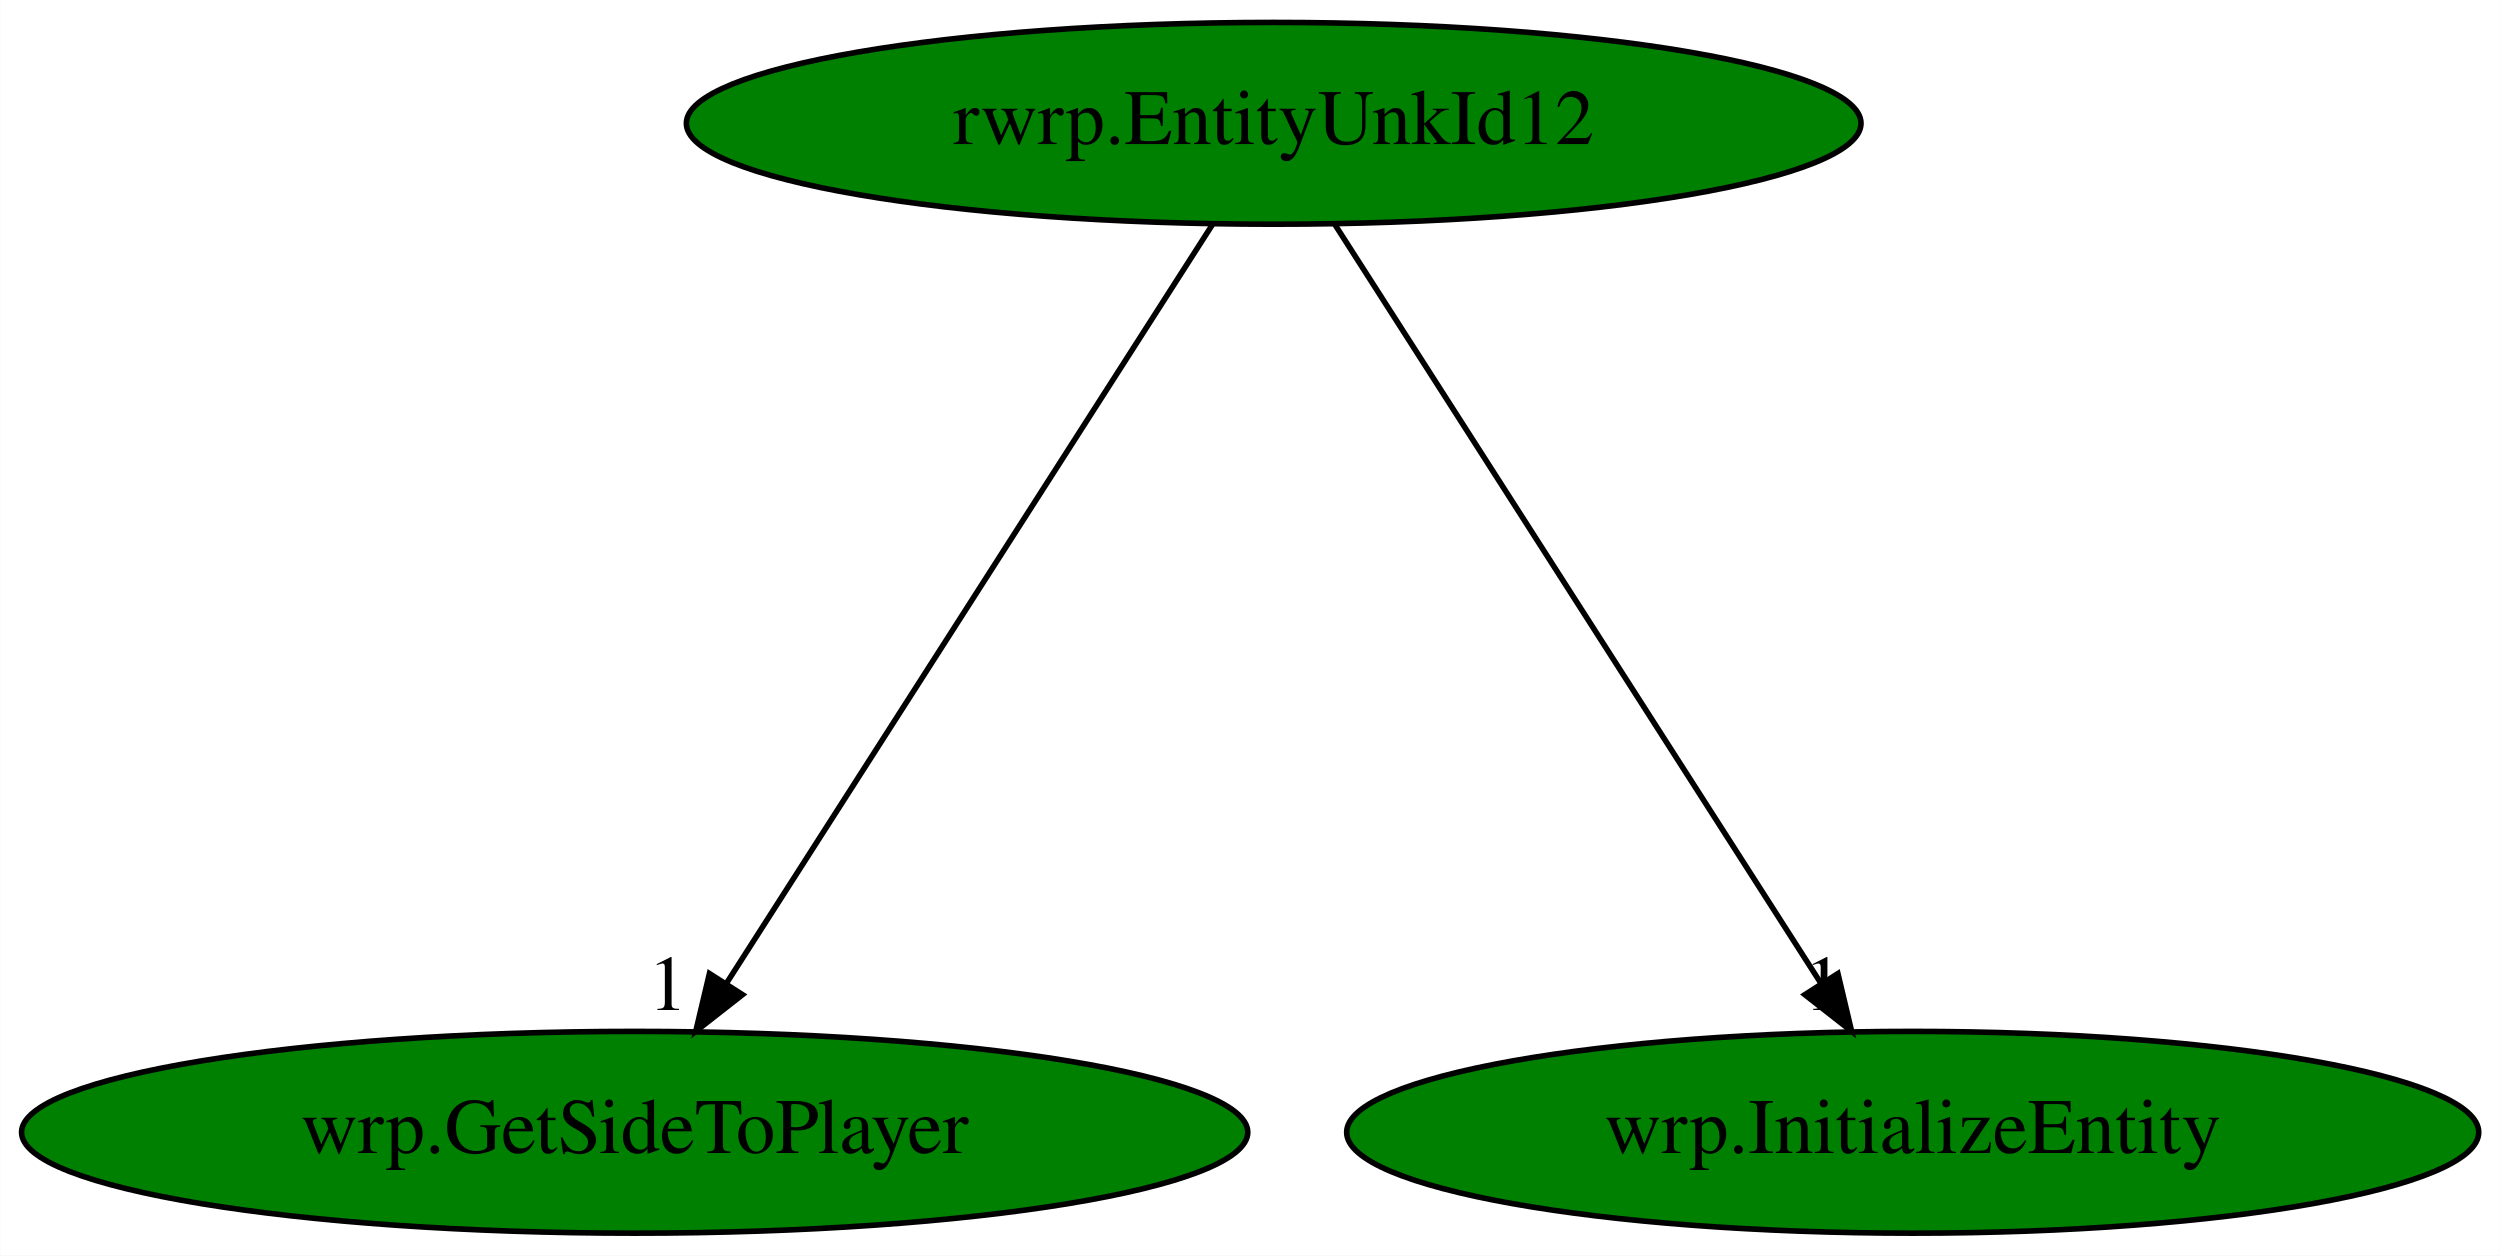
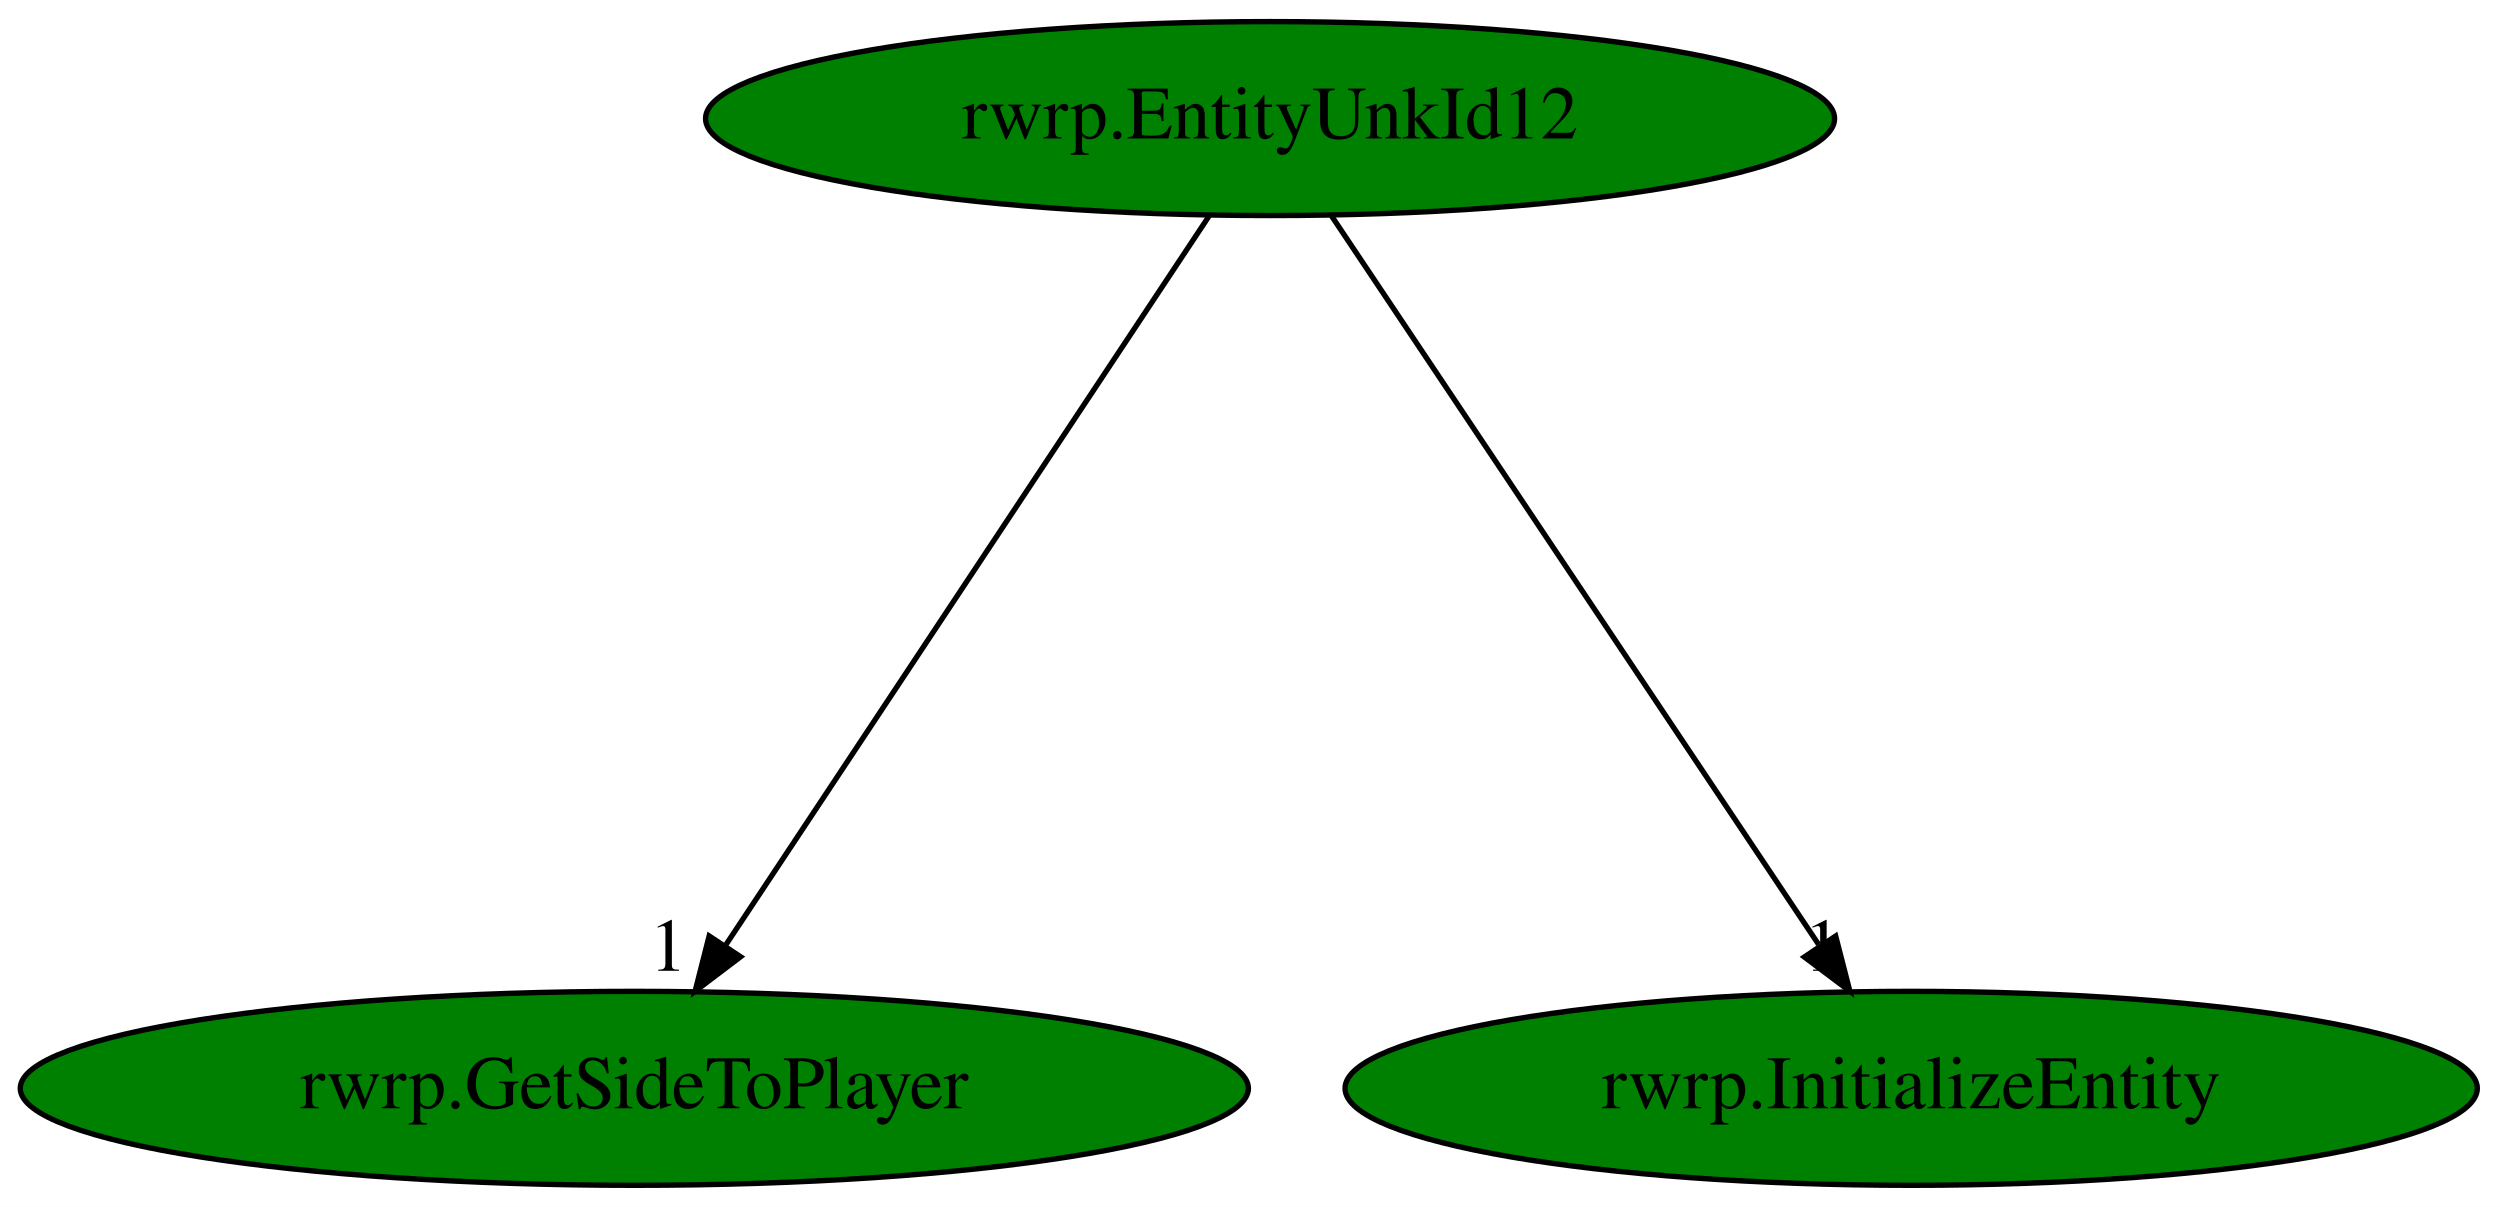
- <svg xmlns="http://www.w3.org/2000/svg" xmlns:xlink="http://www.w3.org/1999/xlink" width="446pt" height="224pt" viewBox="0.00 0.00 445.93 224.00">
+ <svg xmlns="http://www.w3.org/2000/svg" xmlns:xlink="http://www.w3.org/1999/xlink" width="464pt" height="224pt" viewBox="0.00 0.00 464.03 224.00">
  <g id="graph0" class="graph" transform="scale(1 1) rotate(0) translate(4 220)">
-     <polygon fill="white" stroke="transparent" points="-4,4 -4,-220 441.93,-220 441.93,4 -4,4" />
+     <polygon fill="white" stroke="transparent" points="-4,4 -4,-220 460.03,-220 460.03,4 -4,4" />
    <g id="node1" class="node">
-       <ellipse fill="green" stroke="black" cx="223.19" cy="-198" rx="104.78" ry="18" />
-       <text text-anchor="middle" x="223.19" y="-194.3" font-family="Times,serif" font-size="14.00">rwrp.EntityUnkId12</text>
+       <ellipse fill="green" stroke="black" cx="231.74" cy="-198" rx="104.78" ry="18" />
+       <text text-anchor="middle" x="231.74" y="-194.3" font-family="Times,serif" font-size="14.00">rwrp.EntityUnkId12</text>
    </g>
    <g id="node2" class="node">
      <g id="a_node2">
-         <a xlink:href="wrp.GetSideToPlayer.svg" xlink:title="wrp.GetSideToPlayer">
-           <ellipse fill="green" stroke="black" cx="109.19" cy="-18" rx="109.38" ry="18" />
-           <text text-anchor="middle" x="109.19" y="-14.3" font-family="Times,serif" font-size="14.00">wrp.GetSideToPlayer</text>
+         <a xlink:href="rwrp.GetSideToPlayer.svg" xlink:title="rwrp.GetSideToPlayer">
+           <ellipse fill="green" stroke="black" cx="113.74" cy="-18" rx="113.98" ry="18" />
+           <text text-anchor="middle" x="113.74" y="-14.3" font-family="Times,serif" font-size="14.00">rwrp.GetSideToPlayer</text>
        </a>
      </g>
    </g>
    <g id="edge1" class="edge">
-       <path fill="none" stroke="black" d="M212.26,-179.93C192.17,-148.57 149.28,-81.6 125.65,-44.71" />
-       <polygon fill="black" stroke="black" points="128.43,-42.55 120.09,-36.02 122.53,-46.32 128.43,-42.55" />
-       <text text-anchor="middle" x="115.09" y="-39.82" font-family="Times,serif" font-size="14.00">1</text>
+       <path fill="none" stroke="black" d="M220.43,-179.93C199.63,-148.57 155.24,-81.6 130.78,-44.71" />
+       <polygon fill="black" stroke="black" points="133.46,-42.42 125.02,-36.02 127.63,-46.28 133.46,-42.42" />
+       <text text-anchor="middle" x="120.02" y="-39.82" font-family="Times,serif" font-size="14.00">1</text>
    </g>
    <g id="node3" class="node">
      <g id="a_node3">
-         <a xlink:href="wrp.InitializeEntity.svg" xlink:title="wrp.InitializeEntity">
-           <ellipse fill="green" stroke="black" cx="337.19" cy="-18" rx="100.98" ry="18" />
-           <text text-anchor="middle" x="337.19" y="-14.3" font-family="Times,serif" font-size="14.00">wrp.InitializeEntity</text>
+         <a xlink:href="rwrp.InitializeEntity.svg" xlink:title="rwrp.InitializeEntity">
+           <ellipse fill="green" stroke="black" cx="350.74" cy="-18" rx="105.08" ry="18" />
+           <text text-anchor="middle" x="350.74" y="-14.3" font-family="Times,serif" font-size="14.00">rwrp.InitializeEntity</text>
        </a>
      </g>
    </g>
    <g id="edge2" class="edge">
-       <path fill="none" stroke="black" d="M234.12,-179.93C254.21,-148.57 297.1,-81.6 320.73,-44.71" />
-       <polygon fill="black" stroke="black" points="323.85,-46.32 326.29,-36.02 317.95,-42.55 323.85,-46.32" />
-       <text text-anchor="middle" x="321.29" y="-39.82" font-family="Times,serif" font-size="14.00">1</text>
+       <path fill="none" stroke="black" d="M243.15,-179.93C264.12,-148.57 308.89,-81.6 333.55,-44.71" />
+       <polygon fill="black" stroke="black" points="336.72,-46.27 339.36,-36.02 330.9,-42.38 336.72,-46.27" />
+       <text text-anchor="middle" x="334.36" y="-39.82" font-family="Times,serif" font-size="14.00">1</text>
    </g>
  </g>
</svg>
